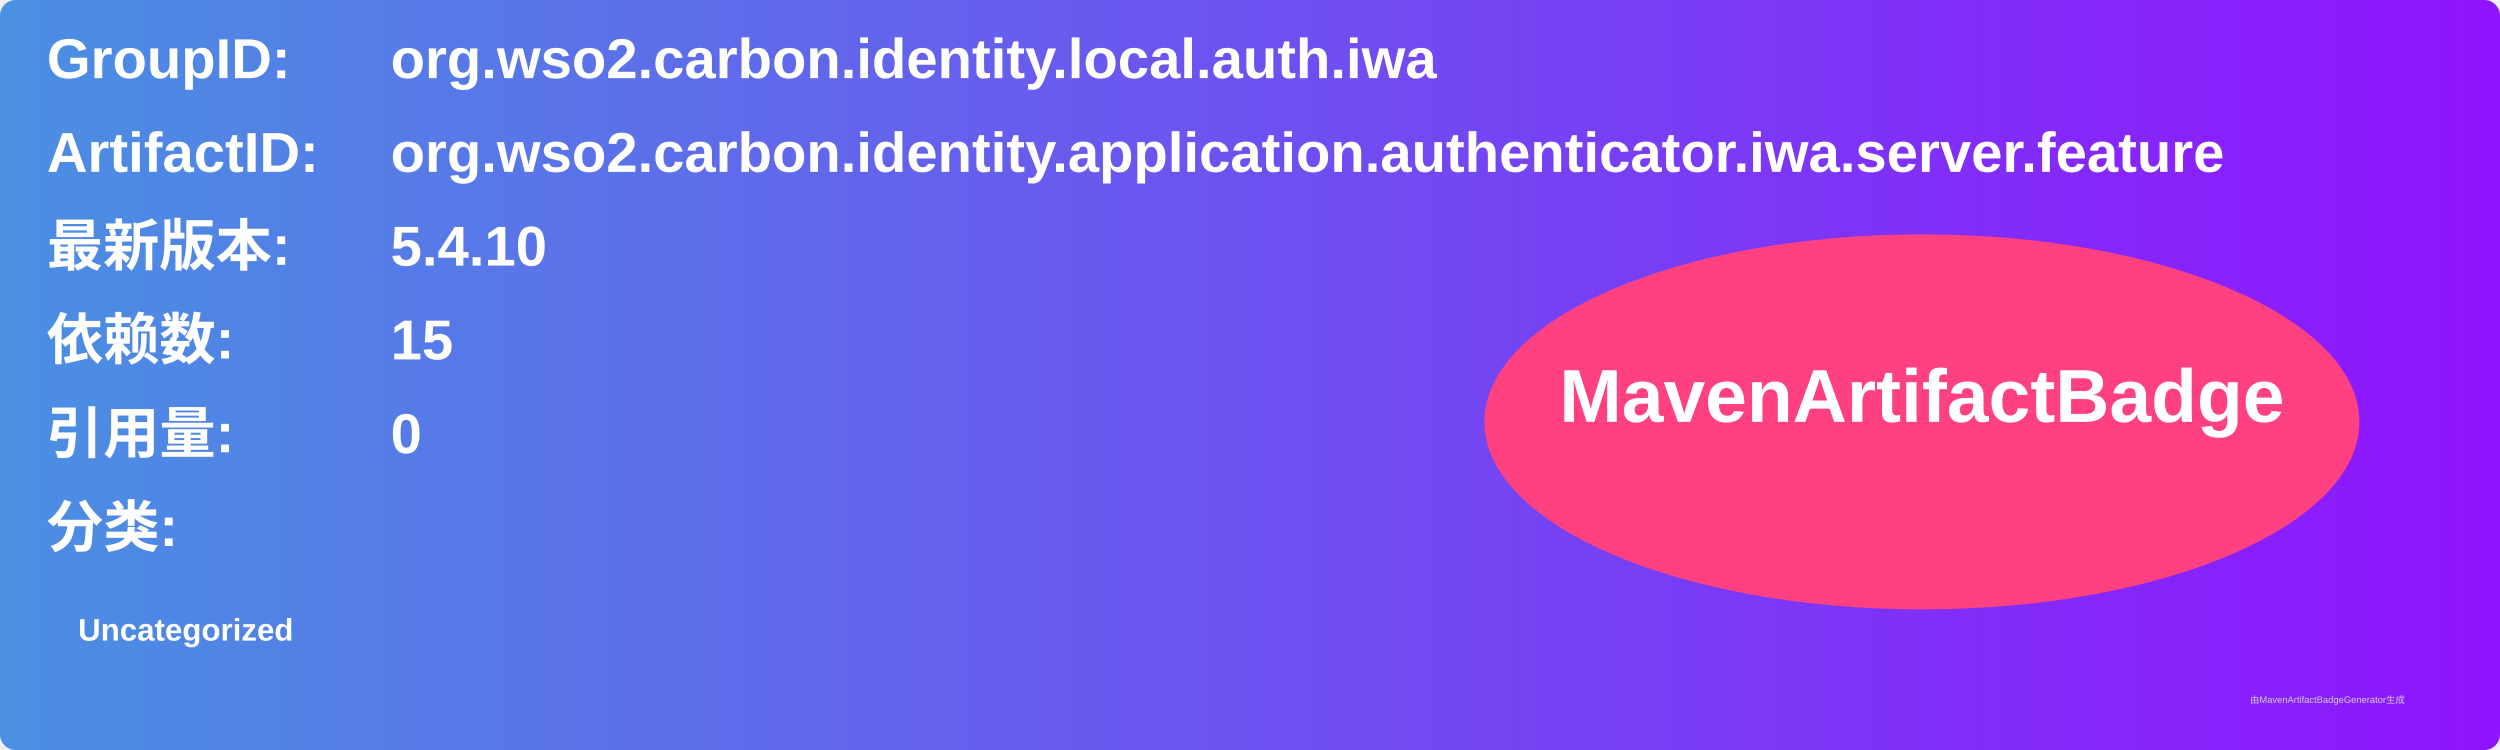
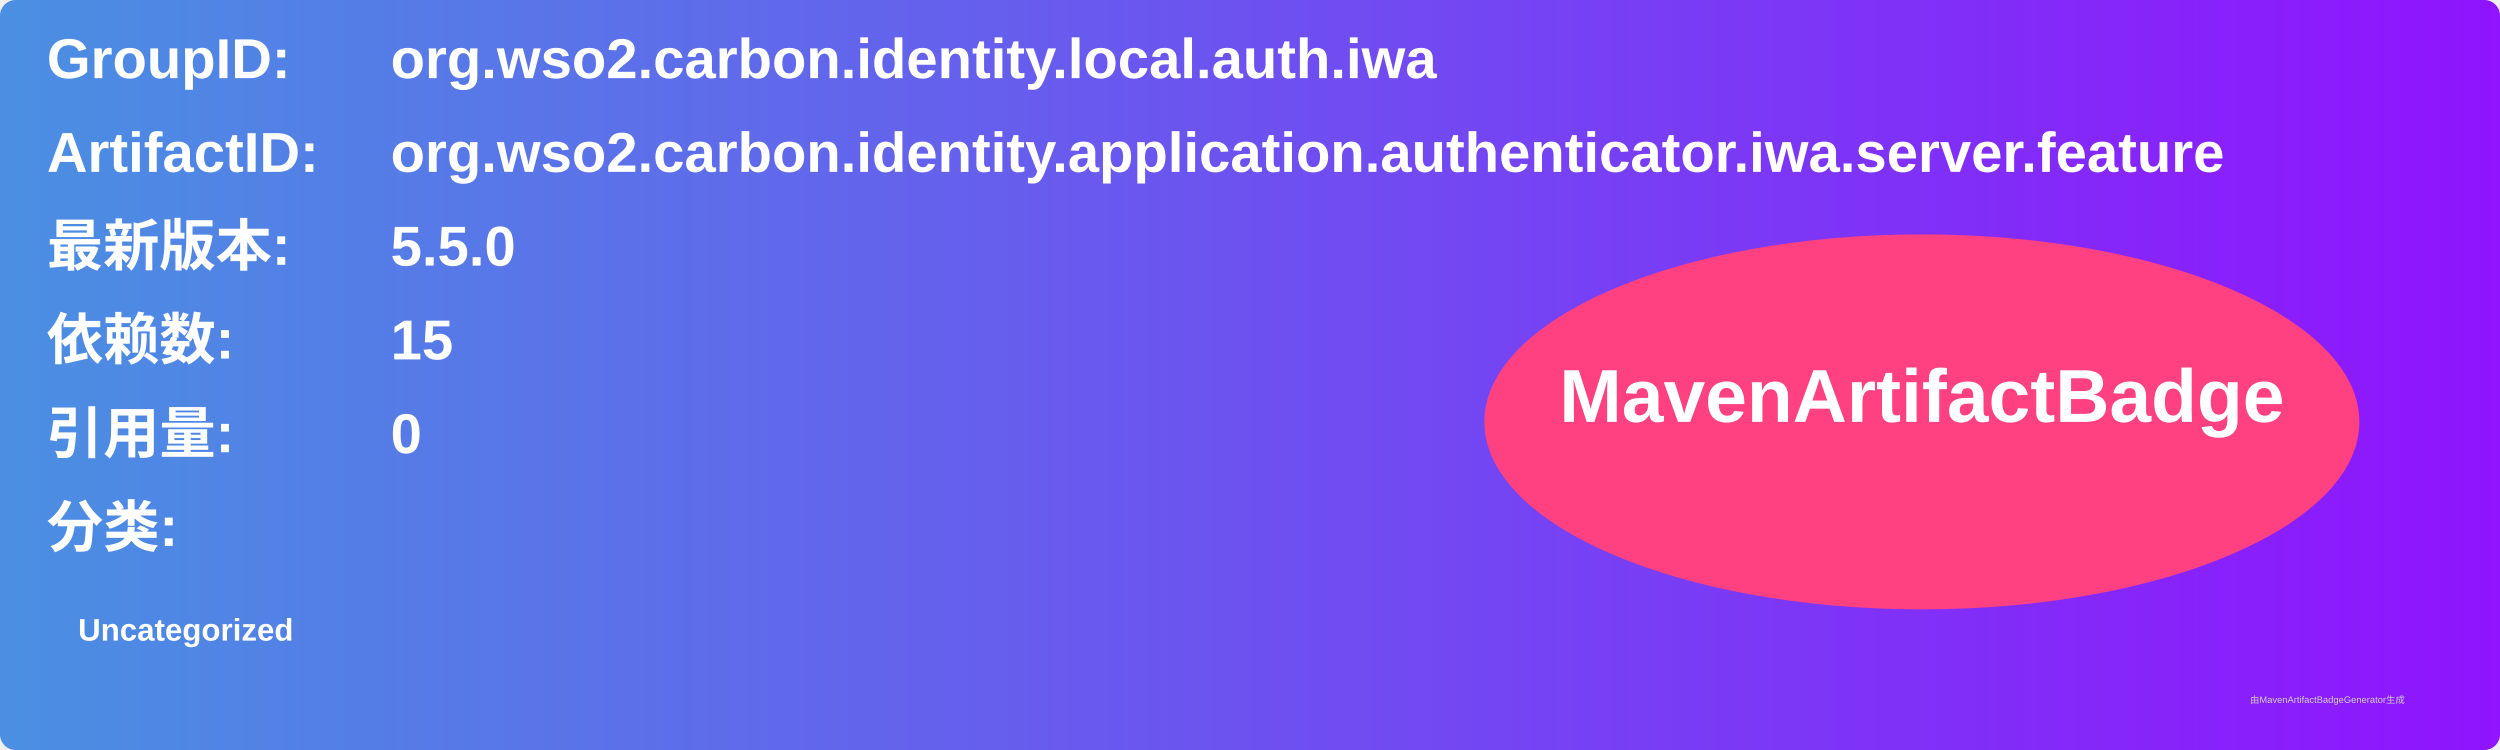
<svg xmlns="http://www.w3.org/2000/svg" width="800" height="240" viewBox="0 0 800 240">
  <linearGradient id="grad" x1="0%" y1="0%" x2="100%" y2="0%">
    <stop offset="0%" stop-color="#4a90e2" />
    <stop offset="100%" stop-color="#9013fe" />
  </linearGradient>
  <rect width="100%" height="100%" rx="5" ry="5" fill="url(#grad)" />
  <g transform="translate(15, 15)">
    <text x="0" y="10" font-family="Arial" font-size="18" fill="white" font-weight="bold" width="260">GroupID:</text>
    <text x="110" y="10" font-family="Arial" font-size="18" fill="white" font-weight="bold" width="460">org.wso2.carbon.identity.local.auth.iwa</text>
    <text x="0" y="40" font-family="Arial" font-size="18" fill="white" font-weight="bold" width="260">ArtifactID:</text>
    <text x="110" y="40" font-family="Arial" font-size="18" fill="white" font-weight="bold" width="460">org.wso2.carbon.identity.application.authenticator.iwa.server.feature</text>
    <text x="0" y="70" font-family="Arial" font-size="18" fill="white" font-weight="bold">最新版本:</text>
    <text x="110" y="70" font-family="Arial" font-size="18" fill="white" font-weight="bold">
-       <tspan font-weight="bold">5.4.10</tspan>
+       <tspan font-weight="bold">5.5.0</tspan>
    </text>
    <text x="0" y="100" font-family="Arial" font-size="18" fill="white" font-weight="bold">依赖数: </text>
    <text x="110" y="100" font-family="Arial" font-size="18" fill="white">
      <tspan font-weight="bold">15</tspan>
    </text>
    <text x="0" y="130" font-family="Arial" font-size="18" fill="white" font-weight="bold">引用量: </text>
    <text x="110" y="130" font-family="Arial" font-size="18" fill="white">
      <tspan font-weight="bold">0</tspan>
    </text>
    <text x="0" y="160" font-family="Arial" font-size="18" fill="white" font-weight="bold">分类:</text>
    <text x="10" y="190" font-family="Arial" font-size="10" fill="white">
      <tspan font-weight="bold">Uncategorized</tspan>
    </text>
    <ellipse cx="600" cy="120" rx="140" ry="60" fill="#ff4081" />
    <text x="600" y="120" text-anchor="middle" font-family="Arial" font-size="24" fill="white" font-weight="bold">MavenArtifactBadge</text>
  </g>
  <text x="720" y="225" font-family="Arial" font-size="3" fill="#d0d0d0">由MavenArtifactBadgeGenerator生成</text>
</svg>
